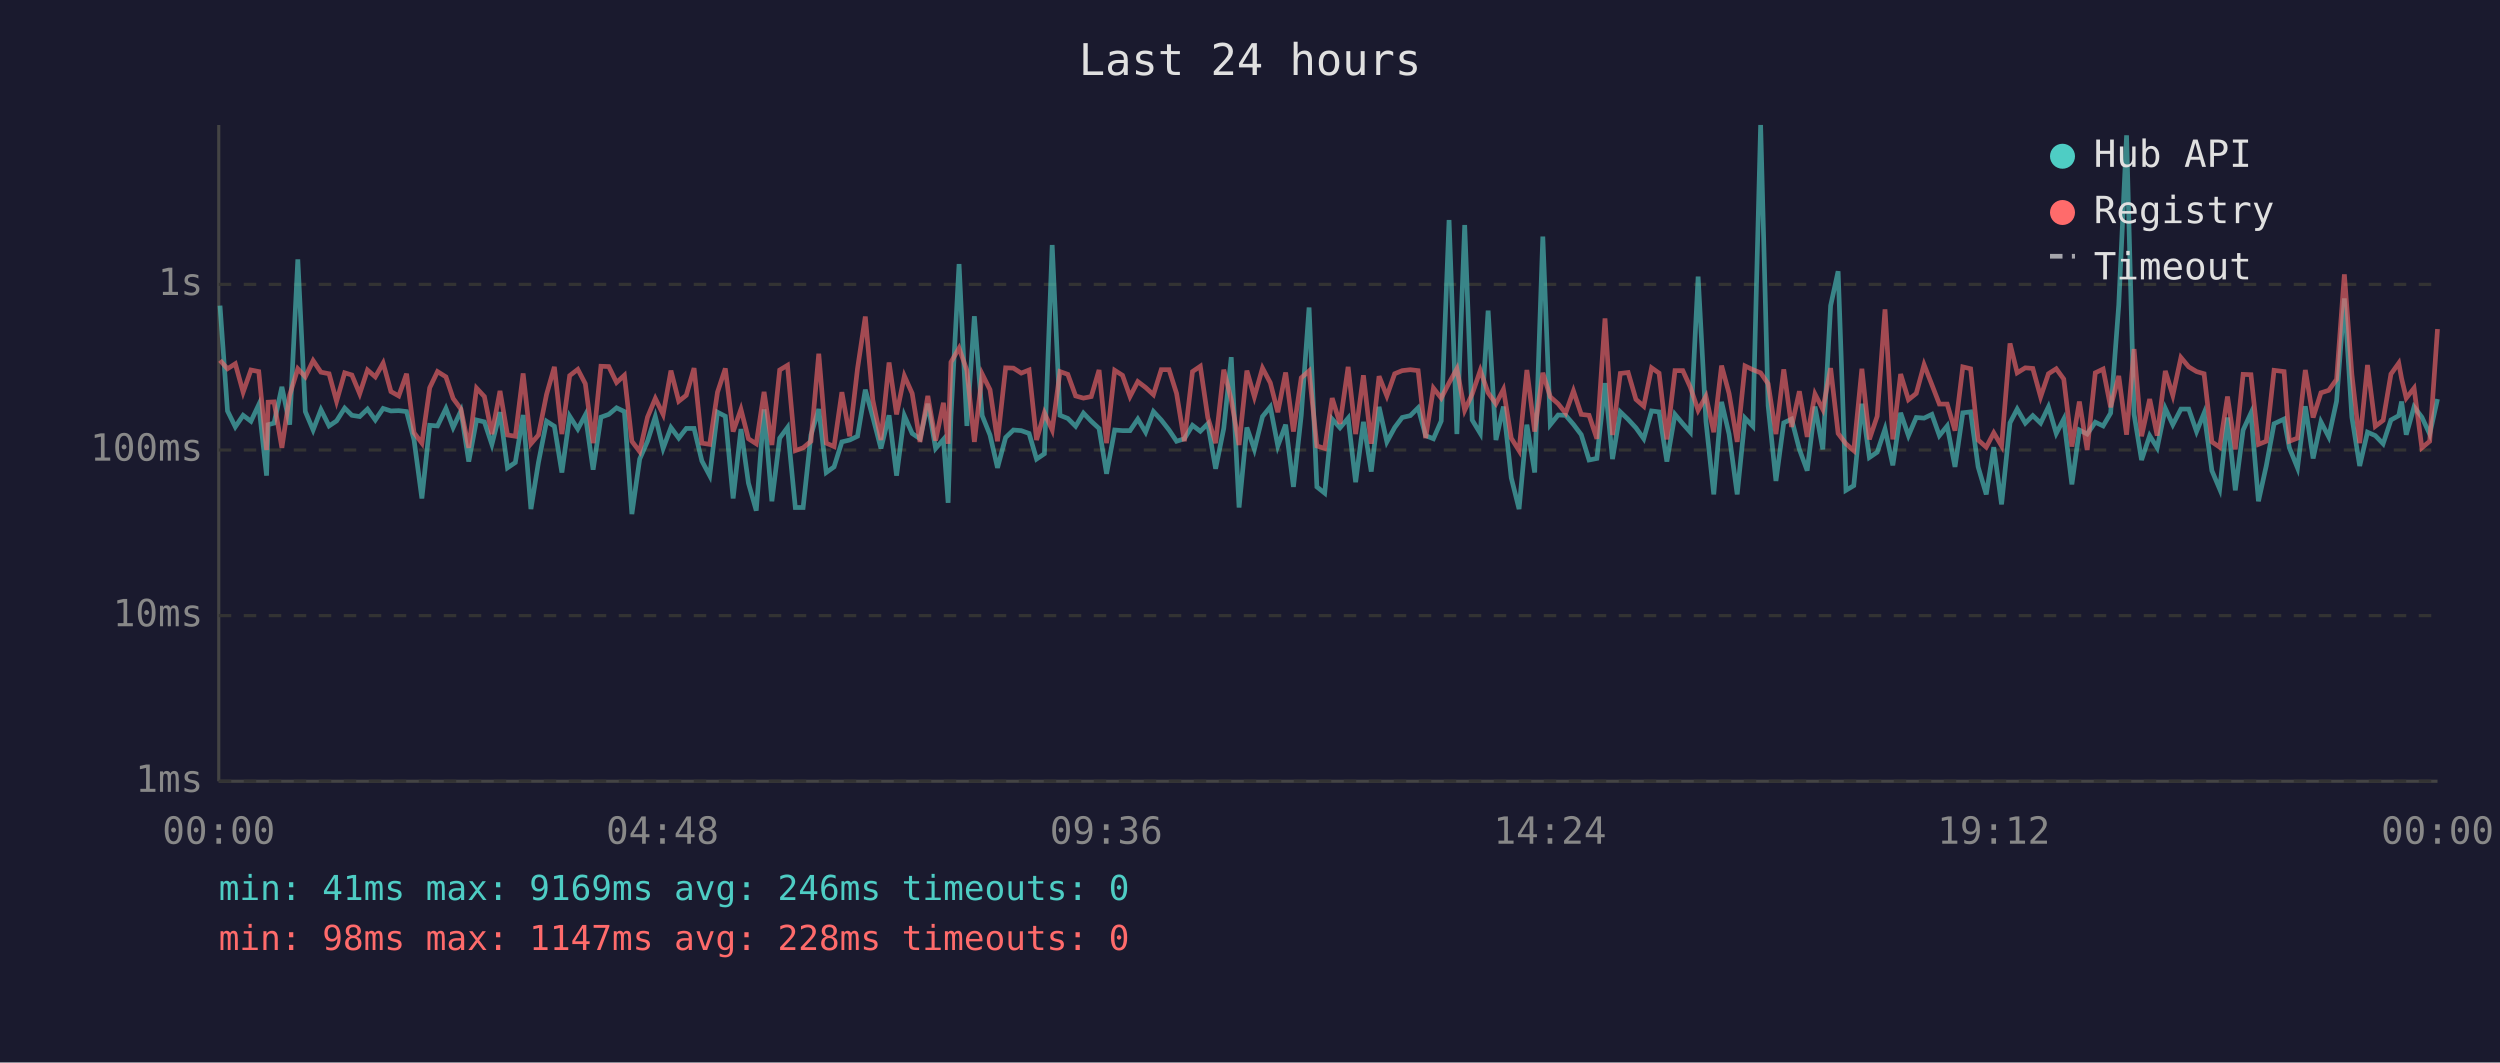
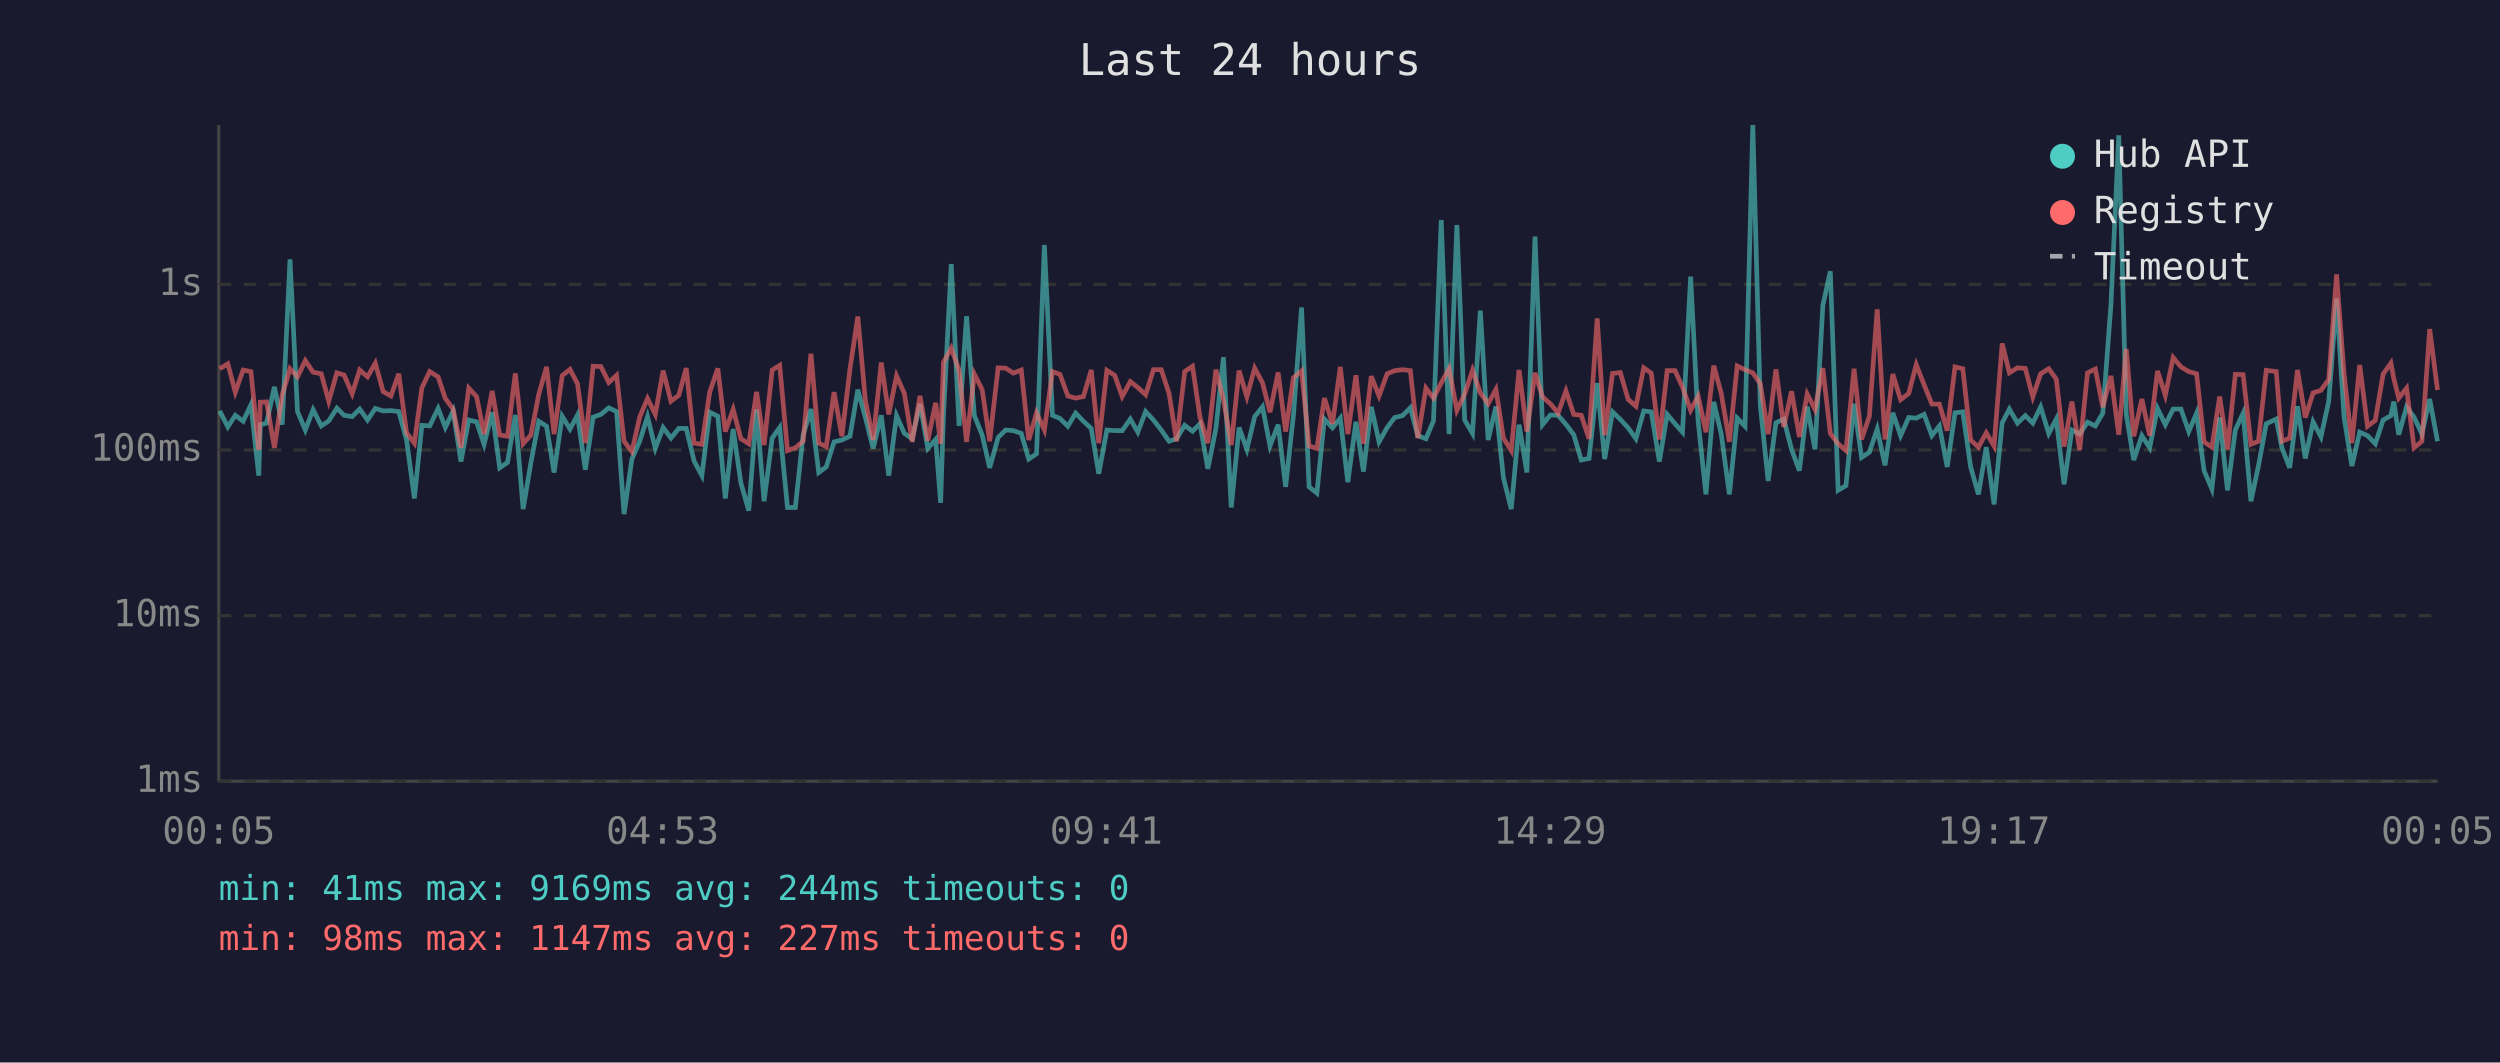
<svg xmlns="http://www.w3.org/2000/svg" viewBox="0 0 800 340" font-family="monospace" font-size="12">
  <rect width="800" height="340" fill="#1a1a2e" />
  <text x="400" y="24" fill="#e0e0e0" font-size="14" text-anchor="middle">Last 24 hours</text>
  <line x1="70" y1="40" x2="70" y2="250" stroke="#444" stroke-width="1" />
  <line x1="70" y1="250" x2="780" y2="250" stroke="#444" stroke-width="1" />
  <line x1="70" y1="250" x2="780" y2="250" stroke="#333" stroke-width="1" stroke-dasharray="4" />
  <text x="65" y="250" fill="#888" text-anchor="end" dominant-baseline="middle">1ms</text>
  <line x1="70" y1="197" x2="780" y2="197" stroke="#333" stroke-width="1" stroke-dasharray="4" />
  <text x="65" y="197" fill="#888" text-anchor="end" dominant-baseline="middle">10ms</text>
  <line x1="70" y1="144" x2="780" y2="144" stroke="#333" stroke-width="1" stroke-dasharray="4" />
  <text x="65" y="144" fill="#888" text-anchor="end" dominant-baseline="middle">100ms</text>
  <line x1="70" y1="91" x2="780" y2="91" stroke="#333" stroke-width="1" stroke-dasharray="4" />
  <text x="65" y="91" fill="#888" text-anchor="end" dominant-baseline="middle">1s</text>
-   <text x="70" y="270" fill="#888" text-anchor="middle">00:00</text>
-   <text x="212" y="270" fill="#888" text-anchor="middle">04:48</text>
-   <text x="354" y="270" fill="#888" text-anchor="middle">09:36</text>
-   <text x="496" y="270" fill="#888" text-anchor="middle">14:24</text>
-   <text x="638" y="270" fill="#888" text-anchor="middle">19:12</text>
-   <text x="780" y="270" fill="#888" text-anchor="middle">00:00</text>
-   <polyline points="70.4,97.8 72.8,131.5 75.3,136.6 77.8,132.9 80.3,134.8 82.8,129.5 85.3,152.2 85.8,135.9 87.7,135.4 90.2,123.8 92.7,135.9 95.3,83.0 97.7,131.7 100.2,137.6 102.7,131.1 105.3,136.3 107.7,134.7 110.3,130.6 112.6,132.9 115.1,133.3 117.6,130.9 120.1,134.4 122.6,130.7 125.1,131.5 127.6,131.4 130.1,131.7 132.5,140.8 135.0,159.5 137.5,136.1 140.0,136.3 142.7,130.7 145.0,136.8 147.5,131.5 150.0,147.7 152.5,134.4 155.0,135.0 157.4,142.2 160.0,131.9 162.4,149.7 164.9,148.0 167.4,132.8 169.9,162.9 172.3,148.0 174.9,134.8 177.4,136.4 179.8,151.2 182.3,133.2 184.9,137.3 187.3,132.8 189.8,150.3 192.3,133.5 194.8,132.6 197.3,130.5 199.8,131.7 202.2,164.5 204.7,146.9 207.2,141.2 209.7,133.3 212.2,143.5 214.7,136.8 217.2,140.2 219.6,137.1 222.1,137.1 224.6,147.5 227.1,152.2 229.6,131.9 232.1,133.2 234.6,159.5 237.1,137.3 239.5,154.6 242.0,163.4 244.5,131.0 247.0,160.4 249.5,140.2 252.0,136.8 254.5,162.4 257.0,162.4 259.5,139.2 262.0,130.9 264.4,151.2 266.9,149.4 269.4,141.4 271.9,140.8 274.4,139.6 276.9,124.7 279.3,133.5 281.9,143.5 284.5,132.9 286.9,152.2 289.4,133.0 291.9,138.7 294.4,140.4 296.9,129.2 299.4,143.5 301.9,140.6 303.4,160.9 304.3,133.2 306.9,84.5 309.4,136.3 311.8,101.2 314.3,133.0 316.8,139.2 319.2,149.7 321.8,140.0 324.3,137.6 326.8,137.8 329.3,138.7 331.7,146.9 334.2,145.2 336.7,78.4 339.2,132.9 341.7,133.9 344.2,136.4 346.7,132.2 349.2,134.8 351.7,137.1 354.1,151.6 356.7,137.6 359.2,137.8 361.6,137.8 364.1,134.1 366.6,138.3 369.1,131.7 371.6,134.4 374.1,137.6 376.5,141.2 379.0,140.4 381.6,136.1 384.1,138.0 386.5,135.6 389.0,150.0 391.6,137.1 394.0,114.3 396.5,162.4 399.0,136.8 401.4,143.8 404.0,133.3 406.5,130.2 408.9,142.7 411.4,135.9 413.9,155.8 416.4,132.9 418.9,98.4 421.4,155.8 423.9,157.8 426.3,134.1 428.8,136.9 431.4,133.8 433.8,154.3 436.3,135.0 438.8,150.9 441.3,130.2 443.8,141.4 446.3,136.8 448.7,133.6 451.3,133.0 453.8,130.5 456.2,139.4 458.7,140.4 461.2,134.7 463.7,70.4 466.2,138.9 468.7,72.0 471.1,134.4 473.7,138.7 476.2,99.4 478.7,140.8 481.1,130.1 483.6,152.9 486.1,162.9 488.6,135.9 491.1,151.2 493.7,75.7 496.1,135.9 498.6,132.8 501.0,132.9 503.5,135.8 506.0,139.1 508.5,147.2 511.0,146.7 513.6,122.6 516.0,146.9 518.5,131.8 521.0,134.2 523.5,136.9 526.0,140.4 528.5,131.5 530.9,131.8 533.4,147.7 536.0,132.6 538.5,135.6 540.9,138.3 543.4,88.5 545.9,134.8 548.4,158.2 550.9,128.6 553.3,138.9 555.9,158.2 558.4,133.8 560.9,136.4 563.4,40.0 565.8,129.8 568.3,153.9 570.8,135.3 573.3,134.1 575.8,143.8 578.3,150.6 580.8,130.1 583.3,143.8 585.8,97.8 588.2,86.8 590.7,156.9 593.2,155.4 595.8,129.2 598.2,146.4 600.7,144.7 603.2,137.3 605.7,148.9 608.2,132.1 610.7,139.4 613.2,133.6 615.7,133.8 618.2,132.6 620.6,139.4 623.1,136.3 625.6,149.4 628.1,132.1 630.6,131.8 633.0,149.4 635.6,158.2 638.0,143.1 640.5,161.4 643.2,135.3 645.5,130.9 648.1,135.4 650.5,133.0 653.0,135.4 655.5,130.2 658.0,138.7 660.4,134.1 663.0,155.0 665.4,137.6 667.9,138.9 670.5,135.1 673.0,136.3 675.4,132.2 678.0,97.6 680.5,43.3 682.9,132.6 685.3,147.2 687.9,139.4 690.3,143.3 692.9,130.7 695.3,135.9 697.9,130.9 700.4,130.9 702.9,138.1 705.3,132.2 707.8,150.6 710.3,156.5 712.8,133.6 715.3,156.9 717.8,137.6 720.3,132.2 722.7,160.4 725.2,149.1 727.7,135.6 730.9,134.1 732.6,143.3 735.2,149.7 737.7,130.0 740.2,146.7 742.7,135.0 745.2,139.8 747.7,128.4 750.2,95.5 752.6,133.5 755.1,149.1 757.6,138.3 760.1,139.4 762.6,142.0 765.1,134.4 767.6,133.0 768.5,128.5 770.0,139.1 772.5,130.2 775.0,133.5 777.5,138.9 780.0,127.7" fill="none" stroke="#4ecdc4" stroke-width="1.5" opacity="0.6" />
-   <polyline points="70.4,115.3 72.8,118.0 75.3,116.4 77.8,125.5 80.3,118.4 82.8,118.9 85.3,144.0 85.8,128.7 87.7,128.6 90.2,143.3 92.7,126.4 95.3,118.0 97.7,120.6 100.2,115.4 102.7,119.1 105.3,119.6 107.7,128.4 110.3,119.3 112.6,120.0 115.1,126.0 117.6,118.4 120.1,120.6 122.6,116.2 125.1,125.3 127.6,126.7 130.1,119.6 132.5,138.5 135.0,141.8 137.5,124.1 140.0,118.9 142.7,120.6 145.0,127.5 147.5,130.9 150.0,143.3 152.5,124.2 155.0,126.9 157.4,138.9 160.0,125.1 162.4,139.2 164.9,139.6 167.4,119.5 169.9,142.0 172.3,139.2 174.9,126.2 177.4,117.4 179.8,138.9 182.3,120.2 184.9,118.2 187.3,122.8 189.8,141.8 192.3,117.2 194.8,117.3 197.3,122.4 199.8,120.1 202.2,141.2 204.7,144.5 207.2,133.5 209.7,127.5 212.2,132.6 214.7,118.6 217.2,128.4 219.6,126.5 222.1,117.8 224.6,141.8 227.1,142.2 229.6,125.5 232.1,117.9 234.6,138.1 237.1,131.0 239.5,140.4 242.0,142.0 244.5,125.4 247.0,142.4 249.5,118.4 252.0,116.9 254.5,144.2 257.0,143.3 259.5,141.2 262.0,113.2 264.4,141.8 266.9,142.9 269.4,125.5 271.9,139.6 274.4,118.0 276.9,101.3 279.3,128.0 281.9,140.8 284.5,116.0 286.9,132.6 289.4,120.3 291.9,125.9 294.4,141.4 296.9,126.7 299.4,141.0 301.9,128.9 303.4,142.0 304.3,115.9 306.9,111.4 309.4,118.5 311.8,141.4 314.3,119.7 316.8,124.7 319.2,141.2 321.8,117.7 324.3,117.8 326.8,119.4 329.3,118.4 331.7,140.8 334.2,132.1 336.7,137.6 339.2,118.9 341.7,119.8 344.2,126.7 346.7,127.4 349.2,126.9 351.7,118.4 354.1,141.8 356.7,118.5 359.2,120.1 361.6,126.9 364.1,122.1 366.6,124.0 369.1,126.3 371.6,118.3 374.1,118.3 376.5,125.9 379.0,141.2 381.6,118.9 384.1,117.2 386.5,133.6 389.0,141.8 391.6,118.3 394.0,127.9 396.5,142.4 399.0,118.6 401.4,127.0 404.0,117.8 406.5,122.5 408.9,131.9 411.4,119.2 413.9,138.1 416.4,120.9 418.9,118.7 421.4,142.7 423.9,143.5 426.3,127.4 428.8,135.6 431.4,117.4 433.8,138.9 436.3,120.1 438.8,142.0 441.3,120.4 443.8,126.7 446.3,119.6 448.7,118.6 451.3,118.3 453.8,118.6 456.2,140.2 458.7,124.2 461.2,127.4 463.7,122.5 466.2,118.0 468.7,131.3 471.1,126.1 473.7,118.5 476.2,125.7 478.7,129.2 481.1,124.6 483.6,140.2 486.1,144.2 488.6,118.4 491.1,138.1 493.7,119.3 496.1,127.0 498.6,129.2 501.0,132.2 503.5,125.1 506.0,132.6 508.5,132.9 511.0,140.4 513.6,101.9 516.0,139.2 518.5,119.5 521.0,119.2 523.5,127.8 526.0,130.0 528.5,117.7 530.9,119.4 533.4,140.6 536.0,118.6 538.5,118.6 540.9,123.9 543.4,131.3 545.9,126.8 548.4,138.3 550.9,117.0 553.3,125.9 555.9,141.4 558.4,117.1 560.9,118.3 563.4,119.3 565.8,122.8 568.3,138.9 570.8,118.2 573.3,136.6 575.8,125.2 578.3,139.8 580.8,126.1 583.3,131.0 585.8,117.8 588.2,138.7 590.7,142.0 593.2,144.2 595.8,118.0 598.2,140.6 600.7,133.2 603.2,99.0 605.7,140.6 608.2,119.7 610.7,127.9 613.2,125.9 615.7,116.7 618.2,123.1 620.6,129.3 623.1,129.3 625.6,137.8 628.1,117.4 630.6,118.0 633.0,140.8 635.6,143.1 638.0,138.5 640.5,142.7 643.2,109.9 645.5,119.3 648.1,117.7 650.5,117.9 653.0,127.0 655.5,119.6 658.0,118.0 660.4,121.3 663.0,142.9 665.4,128.5 667.9,144.0 670.5,119.3 673.0,118.1 675.4,130.3 678.0,120.3 680.5,139.1 682.9,111.7 685.3,139.6 687.9,127.7 690.3,139.4 692.9,118.7 695.3,126.5 697.9,114.4 700.4,117.4 702.9,118.9 705.3,119.6 707.8,141.4 710.3,143.1 712.8,126.9 715.3,143.8 717.8,119.8 720.3,119.9 722.7,142.2 725.2,141.2 727.7,118.5 730.9,118.9 732.6,141.2 735.2,140.2 737.7,118.4 740.2,133.6 742.7,125.7 745.2,124.9 747.7,121.4 750.2,87.8 752.6,119.8 755.1,141.8 757.6,116.8 760.1,136.4 762.6,134.5 765.1,119.7 767.6,116.2 768.5,121.1 770.0,127.4 772.5,124.2 775.0,143.3 777.5,141.2 780.0,105.3" fill="none" stroke="#ff6b6b" stroke-width="1.5" opacity="0.6" />
+   <text x="70" y="270" fill="#888" text-anchor="middle">00:05</text>
+   <text x="212" y="270" fill="#888" text-anchor="middle">04:53</text>
+   <text x="354" y="270" fill="#888" text-anchor="middle">09:41</text>
+   <text x="496" y="270" fill="#888" text-anchor="middle">14:29</text>
+   <text x="638" y="270" fill="#888" text-anchor="middle">19:17</text>
+   <text x="780" y="270" fill="#888" text-anchor="middle">00:05</text>
+   <polyline points="70.3,131.5 72.9,136.6 75.3,132.9 77.8,134.8 80.3,129.5 82.8,152.2 83.3,135.9 85.3,135.4 87.8,123.8 90.3,135.9 92.8,83.0 95.2,131.7 97.7,137.6 100.2,131.1 102.8,136.3 105.2,134.7 107.8,130.6 110.1,132.9 112.7,133.3 115.1,130.9 117.6,134.4 120.1,130.7 122.6,131.5 125.1,131.4 127.6,131.7 130.1,140.8 132.6,159.5 135.0,136.1 137.5,136.3 140.2,130.7 142.5,136.8 145.0,131.5 147.5,147.7 150.0,134.4 152.5,135.0 154.9,142.2 157.5,131.9 159.9,149.7 162.4,148.0 164.9,132.8 167.4,162.9 169.9,148.0 172.4,134.8 174.9,136.4 177.3,151.2 179.9,133.2 182.4,137.3 184.8,132.8 187.3,150.3 189.8,133.5 192.3,132.6 194.8,130.5 197.3,131.7 199.7,164.5 202.2,146.9 204.7,141.2 207.2,133.3 209.7,143.5 212.2,136.8 214.7,140.2 217.2,137.1 219.6,137.1 222.1,147.5 224.6,152.2 227.1,131.9 229.7,133.2 232.1,159.5 234.6,137.3 237.1,154.6 239.6,163.4 242.1,131.0 244.5,160.4 247.1,140.2 249.5,136.8 252.0,162.4 254.5,162.4 257.0,139.2 259.5,130.9 262.0,151.2 264.4,149.4 266.9,141.4 269.4,140.8 272.0,139.6 274.5,124.7 276.9,133.5 279.4,143.5 282.0,132.9 284.4,152.2 286.9,133.0 289.4,138.7 291.9,140.4 294.4,129.2 296.9,143.5 299.4,140.6 301.0,160.9 301.9,133.2 304.4,84.5 306.9,136.3 309.3,101.2 311.8,133.0 314.3,139.2 316.7,149.7 319.4,140.0 321.8,137.6 324.3,137.8 326.8,138.7 329.2,146.9 331.7,145.2 334.2,78.4 336.8,132.9 339.2,133.9 341.7,136.4 344.2,132.2 346.7,134.8 349.2,137.1 351.6,151.6 354.2,137.6 356.7,137.8 359.1,137.8 361.7,134.1 364.1,138.3 366.6,131.7 369.1,134.4 371.6,137.6 374.1,141.2 376.5,140.4 379.1,136.1 381.6,138.0 384.0,135.6 386.5,150.0 389.1,137.1 391.5,114.3 394.0,162.4 396.5,136.8 399.0,143.8 401.5,133.3 404.0,130.2 406.4,142.7 409.0,135.9 411.4,155.8 413.9,132.9 416.5,98.4 418.9,155.8 421.4,157.8 423.8,134.1 426.4,136.9 428.9,133.8 431.3,154.3 433.9,135.0 436.3,150.9 438.8,130.2 441.3,141.4 443.9,136.8 446.3,133.6 448.8,133.0 451.3,130.5 453.7,139.4 456.3,140.4 458.7,134.7 461.2,70.4 463.7,138.9 466.2,72.0 468.7,134.4 471.2,138.7 473.7,99.4 476.2,140.8 478.7,130.1 481.1,152.9 483.6,162.9 486.1,135.9 488.6,151.2 491.2,75.7 493.6,135.9 496.1,132.8 498.6,132.9 501.1,135.8 503.6,139.1 506.0,147.2 508.5,146.7 511.1,122.6 513.5,146.9 516.0,131.8 518.5,134.2 521.0,136.9 523.5,140.4 526.0,131.5 528.4,131.8 531.0,147.7 533.5,132.6 536.0,135.6 538.4,138.3 541.0,88.5 543.4,134.8 545.9,158.2 548.4,128.6 550.8,138.9 553.4,158.2 555.9,133.8 558.4,136.4 560.9,40.0 563.3,129.8 565.8,153.9 568.3,135.3 570.8,134.1 573.3,143.8 575.8,150.6 578.3,130.1 580.8,143.8 583.3,97.8 585.7,86.8 588.2,156.9 590.7,155.4 593.3,129.2 595.7,146.4 598.2,144.7 600.7,137.3 603.2,148.9 605.7,132.1 608.2,139.4 610.8,133.6 613.2,133.8 615.7,132.6 618.2,139.4 620.6,136.3 623.1,149.4 625.6,132.1 628.1,131.8 630.6,149.4 633.1,158.2 635.6,143.1 638.1,161.4 640.7,135.3 643.0,130.9 645.6,135.4 648.1,133.0 650.5,135.4 653.0,130.2 655.6,138.7 658.0,134.1 660.5,155.0 663.0,137.6 665.5,138.9 668.0,135.1 670.5,136.3 672.9,132.2 675.5,97.6 678.0,43.3 680.4,132.6 682.8,147.2 685.4,139.4 687.9,143.3 690.4,130.7 692.9,135.9 695.4,130.9 697.9,130.9 700.4,138.1 702.9,132.2 705.3,150.6 707.8,156.5 710.3,133.6 712.8,156.9 715.3,137.6 717.8,132.2 720.3,160.4 722.7,149.1 725.2,135.6 728.4,134.1 730.2,143.3 732.7,149.7 735.2,130.0 737.7,146.7 740.2,135.0 742.7,139.8 745.2,128.4 747.7,95.5 750.1,133.5 752.6,149.1 755.1,138.3 757.6,139.4 760.1,142.0 762.6,134.4 765.1,133.0 766.0,128.5 767.6,139.1 770.1,130.2 772.5,133.5 775.0,138.9 777.5,127.7 780.0,141.2" fill="none" stroke="#4ecdc4" stroke-width="1.5" opacity="0.6" />
+   <polyline points="70.3,118.0 72.9,116.4 75.3,125.5 77.8,118.4 80.3,118.9 82.8,144.0 83.3,128.7 85.3,128.6 87.8,143.3 90.3,126.4 92.8,118.0 95.2,120.6 97.7,115.4 100.2,119.1 102.8,119.6 105.2,128.4 107.8,119.3 110.1,120.0 112.7,126.0 115.1,118.4 117.6,120.6 120.1,116.2 122.6,125.3 125.1,126.7 127.6,119.6 130.1,138.5 132.6,141.8 135.0,124.1 137.5,118.9 140.2,120.6 142.5,127.5 145.0,130.9 147.5,143.3 150.0,124.2 152.5,126.9 154.9,138.9 157.5,125.1 159.9,139.2 162.4,139.6 164.9,119.5 167.4,142.0 169.9,139.2 172.4,126.2 174.9,117.4 177.3,138.9 179.9,120.2 182.4,118.2 184.8,122.8 187.3,141.8 189.8,117.2 192.3,117.3 194.8,122.4 197.3,120.1 199.7,141.2 202.2,144.5 204.7,133.5 207.2,127.5 209.7,132.6 212.2,118.6 214.7,128.4 217.2,126.5 219.6,117.8 222.1,141.8 224.6,142.2 227.1,125.5 229.7,117.9 232.1,138.1 234.6,131.0 237.1,140.4 239.6,142.0 242.1,125.4 244.5,142.4 247.1,118.4 249.5,116.9 252.0,144.2 254.5,143.3 257.0,141.2 259.5,113.2 262.0,141.8 264.4,142.9 266.9,125.5 269.4,139.6 272.0,118.0 274.5,101.3 276.9,128.0 279.4,140.8 282.0,116.0 284.4,132.6 286.9,120.3 289.4,125.9 291.9,141.4 294.4,126.7 296.9,141.0 299.4,128.9 301.0,142.0 301.9,115.9 304.4,111.4 306.9,118.5 309.3,141.4 311.8,119.7 314.3,124.7 316.7,141.2 319.4,117.7 321.8,117.8 324.3,119.4 326.8,118.4 329.2,140.8 331.7,132.1 334.2,137.6 336.8,118.9 339.2,119.8 341.7,126.7 344.2,127.4 346.7,126.9 349.2,118.4 351.6,141.8 354.2,118.5 356.7,120.1 359.1,126.9 361.7,122.1 364.1,124.0 366.6,126.3 369.1,118.3 371.6,118.3 374.1,125.9 376.5,141.2 379.1,118.9 381.6,117.2 384.0,133.6 386.5,141.8 389.1,118.3 391.5,127.9 394.0,142.4 396.5,118.6 399.0,127.0 401.5,117.8 404.0,122.5 406.4,131.9 409.0,119.2 411.4,138.1 413.9,120.9 416.5,118.7 418.9,142.7 421.4,143.5 423.8,127.4 426.4,135.6 428.9,117.4 431.3,138.9 433.9,120.1 436.3,142.0 438.8,120.4 441.3,126.7 443.9,119.6 446.3,118.6 448.8,118.3 451.3,118.6 453.7,140.2 456.3,124.2 458.7,127.4 461.2,122.5 463.7,118.0 466.2,131.3 468.7,126.1 471.2,118.5 473.7,125.7 476.2,129.2 478.7,124.6 481.1,140.2 483.6,144.2 486.1,118.4 488.6,138.1 491.2,119.3 493.6,127.0 496.1,129.2 498.6,132.2 501.1,125.1 503.6,132.6 506.0,132.9 508.5,140.4 511.1,101.9 513.5,139.2 516.0,119.5 518.5,119.2 521.0,127.8 523.5,130.0 526.0,117.7 528.4,119.4 531.0,140.6 533.5,118.6 536.0,118.6 538.4,123.9 541.0,131.3 543.4,126.8 545.9,138.3 548.4,117.0 550.8,125.9 553.4,141.4 555.9,117.1 558.4,118.3 560.9,119.3 563.3,122.8 565.8,138.9 568.3,118.2 570.8,136.6 573.3,125.2 575.8,139.8 578.3,126.1 580.8,131.0 583.3,117.8 585.7,138.7 588.2,142.0 590.7,144.2 593.3,118.0 595.7,140.6 598.2,133.2 600.7,99.0 603.2,140.6 605.7,119.7 608.2,127.9 610.8,125.9 613.2,116.7 615.7,123.1 618.2,129.3 620.6,129.3 623.1,137.8 625.6,117.4 628.1,118.0 630.6,140.8 633.1,143.1 635.6,138.5 638.1,142.7 640.7,109.9 643.0,119.3 645.6,117.7 648.1,117.9 650.5,127.0 653.0,119.6 655.6,118.0 658.0,121.3 660.5,142.9 663.0,128.5 665.5,144.0 668.0,119.3 670.5,118.1 672.9,130.3 675.5,120.3 678.0,139.1 680.4,111.7 682.8,139.6 685.4,127.7 687.9,139.4 690.4,118.7 692.9,126.5 695.4,114.4 697.9,117.4 700.4,118.9 702.9,119.6 705.3,141.4 707.8,143.1 710.3,126.9 712.8,143.8 715.3,119.8 717.8,119.9 720.3,142.2 722.7,141.2 725.2,118.5 728.4,118.9 730.2,141.2 732.7,140.2 735.2,118.4 737.7,133.6 740.2,125.7 742.7,124.9 745.2,121.4 747.7,87.8 750.1,119.8 752.6,141.8 755.1,116.8 757.6,136.4 760.1,134.5 762.6,119.7 765.1,116.2 766.0,121.1 767.6,127.4 770.1,124.2 772.5,143.3 775.0,141.2 777.5,105.3 780.0,124.8" fill="none" stroke="#ff6b6b" stroke-width="1.5" opacity="0.6" />
  <circle cx="660" cy="50" r="4" fill="#4ecdc4" />
  <text x="670" y="50" fill="#e0e0e0" dominant-baseline="middle">Hub API</text>
  <circle cx="660" cy="68" r="4" fill="#ff6b6b" />
  <text x="670" y="68" fill="#e0e0e0" dominant-baseline="middle">Registry</text>
  <line x1="656" y1="82" x2="664" y2="82" stroke="#e0e0e0" stroke-width="1.5" stroke-dasharray="4,3" opacity="0.7" />
  <text x="670" y="86" fill="#e0e0e0" dominant-baseline="middle">Timeout</text>
-   <text x="70" y="288" fill="#4ecdc4" font-size="11">min: 41ms  max: 9169ms  avg: 246ms  timeouts: 0</text>
-   <text x="70" y="304" fill="#ff6b6b" font-size="11">min: 98ms  max: 1147ms  avg: 228ms  timeouts: 0</text>
+   <text x="70" y="288" fill="#4ecdc4" font-size="11">min: 41ms  max: 9169ms  avg: 244ms  timeouts: 0</text>
+   <text x="70" y="304" fill="#ff6b6b" font-size="11">min: 98ms  max: 1147ms  avg: 227ms  timeouts: 0</text>
</svg>
